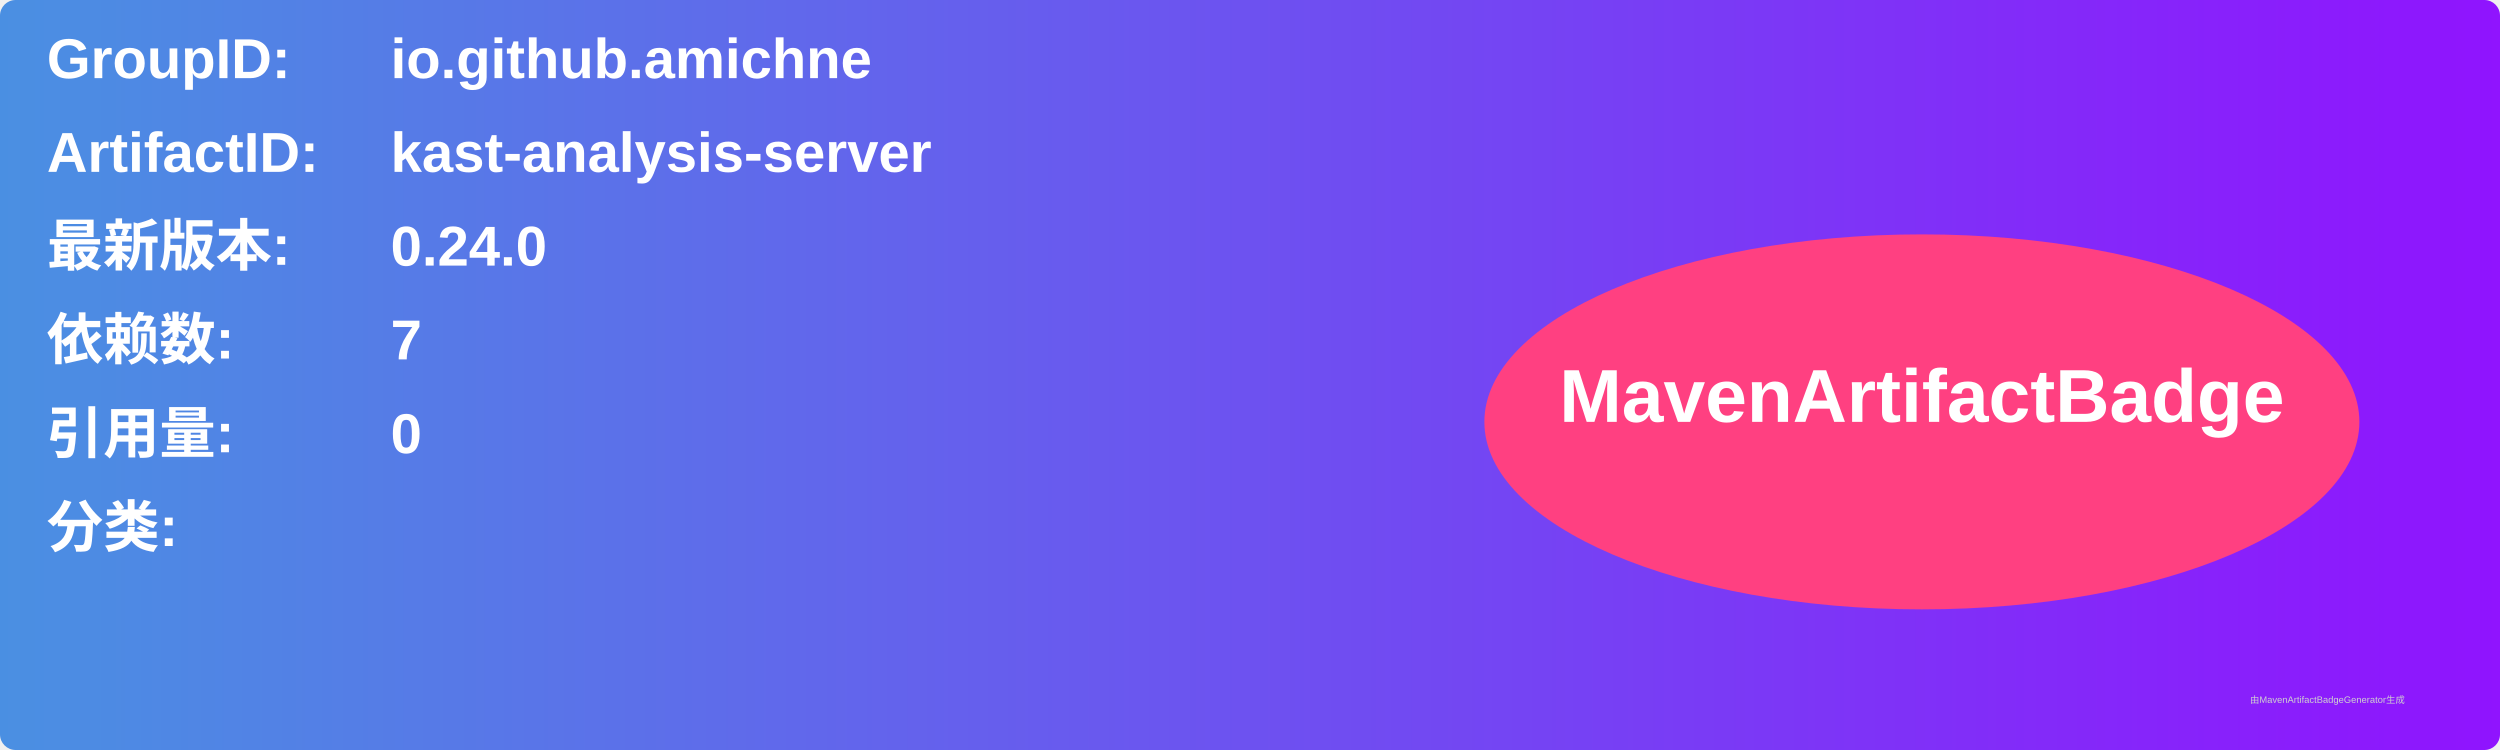
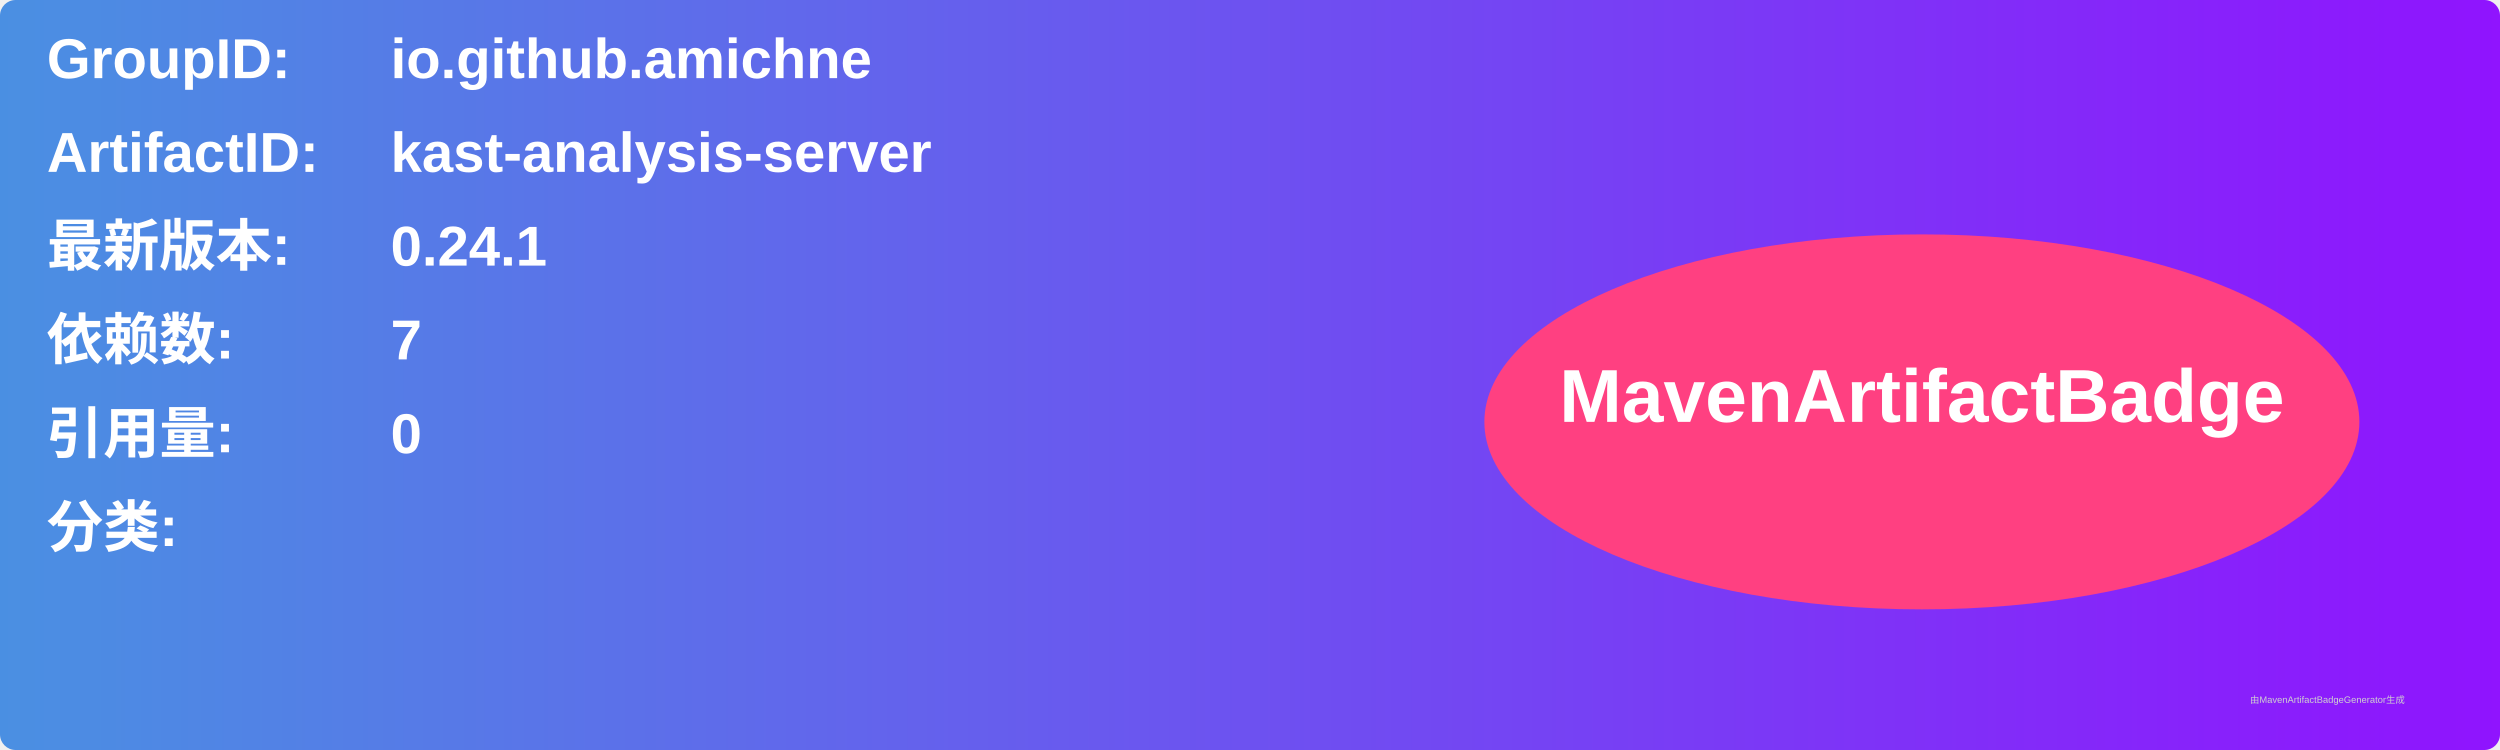
<svg xmlns="http://www.w3.org/2000/svg" width="800" height="240" viewBox="0 0 800 240">
  <linearGradient id="grad" x1="0%" y1="0%" x2="100%" y2="0%">
    <stop offset="0%" stop-color="#4a90e2" />
    <stop offset="100%" stop-color="#9013fe" />
  </linearGradient>
  <rect width="100%" height="100%" rx="5" ry="5" fill="url(#grad)" />
  <g transform="translate(15, 15)">
    <text x="0" y="10" font-family="Arial" font-size="18" fill="white" font-weight="bold" width="260">GroupID:</text>
    <text x="110" y="10" font-family="Arial" font-size="18" fill="white" font-weight="bold" width="460">io.github.amichne</text>
    <text x="0" y="40" font-family="Arial" font-size="18" fill="white" font-weight="bold" width="260">ArtifactID:</text>
    <text x="110" y="40" font-family="Arial" font-size="18" fill="white" font-weight="bold" width="460">kast-analysis-server</text>
    <text x="0" y="70" font-family="Arial" font-size="18" fill="white" font-weight="bold">最新版本:</text>
    <text x="110" y="70" font-family="Arial" font-size="18" fill="white" font-weight="bold">
-       <tspan font-weight="bold">0.24.0</tspan>
+       <tspan font-weight="bold">0.24.1</tspan>
    </text>
    <text x="0" y="100" font-family="Arial" font-size="18" fill="white" font-weight="bold">依赖数: </text>
    <text x="110" y="100" font-family="Arial" font-size="18" fill="white">
      <tspan font-weight="bold">7</tspan>
    </text>
    <text x="0" y="130" font-family="Arial" font-size="18" fill="white" font-weight="bold">引用量: </text>
    <text x="110" y="130" font-family="Arial" font-size="18" fill="white">
      <tspan font-weight="bold">0</tspan>
    </text>
    <text x="0" y="160" font-family="Arial" font-size="18" fill="white" font-weight="bold">分类:</text>
    <text x="10" y="190" font-family="Arial" font-size="10" fill="white">
      <tspan font-weight="bold" />
    </text>
    <ellipse cx="600" cy="120" rx="140" ry="60" fill="#ff4081" />
    <text x="600" y="120" text-anchor="middle" font-family="Arial" font-size="24" fill="white" font-weight="bold">MavenArtifactBadge</text>
  </g>
  <text x="720" y="225" font-family="Arial" font-size="3" fill="#d0d0d0">由MavenArtifactBadgeGenerator生成</text>
</svg>
